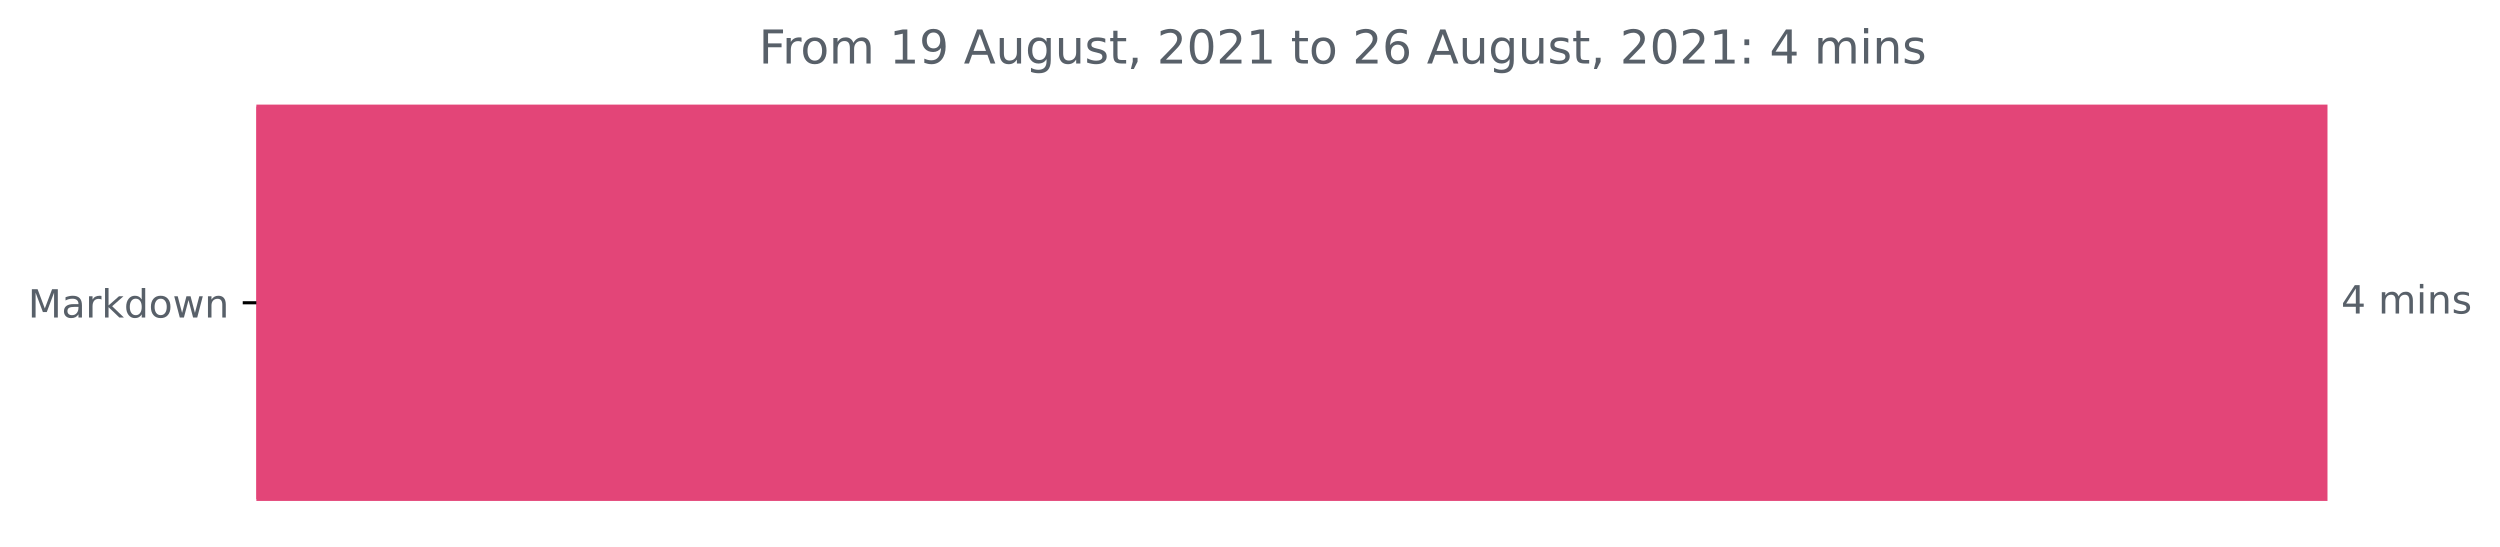
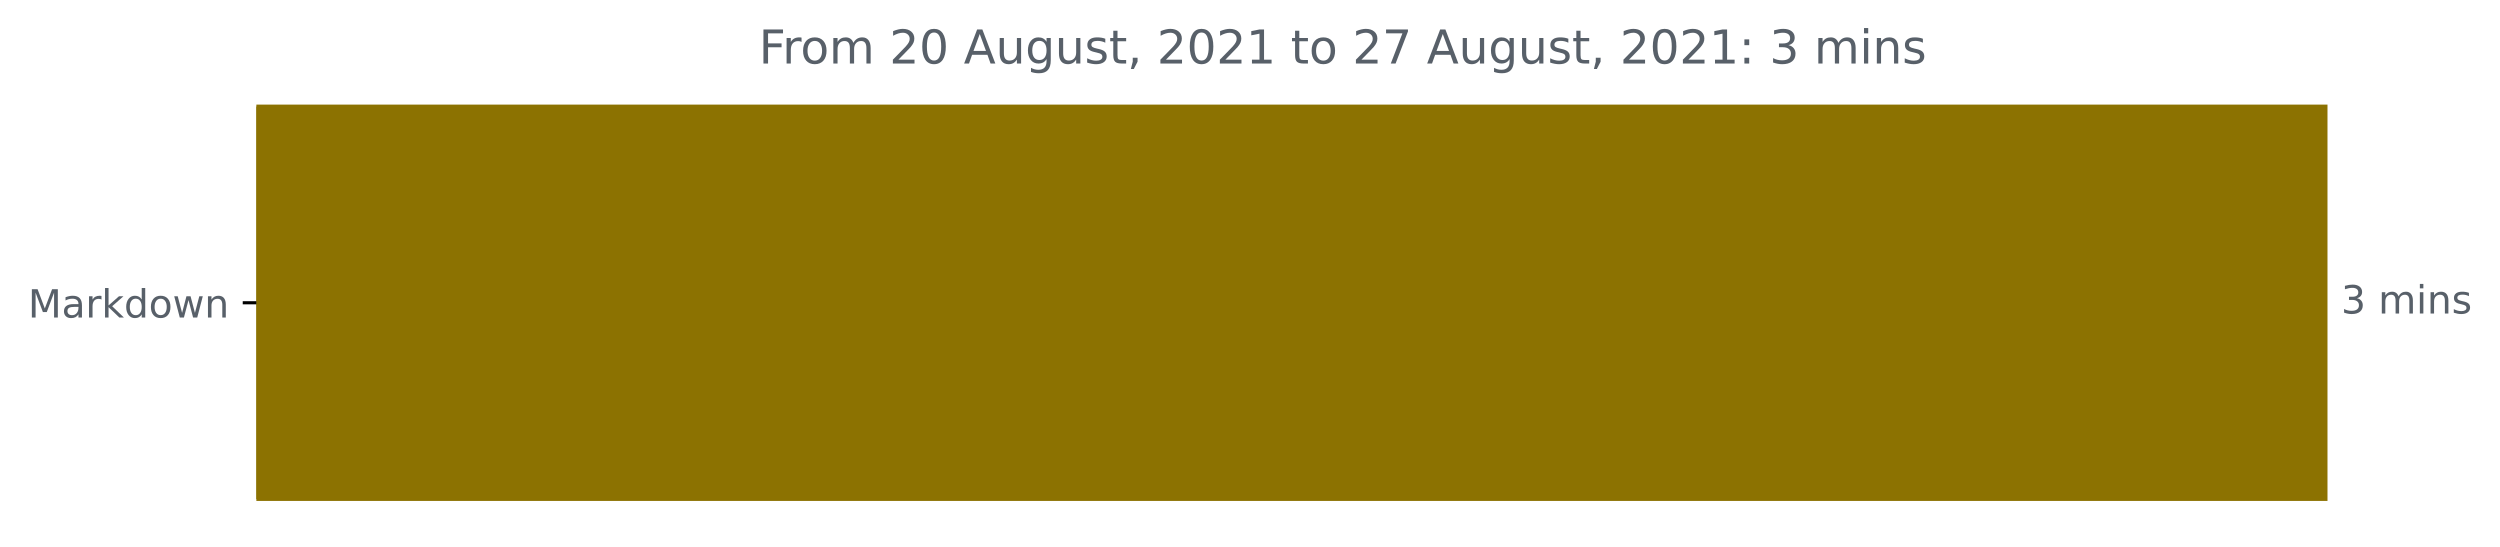
<svg xmlns="http://www.w3.org/2000/svg" xmlns:xlink="http://www.w3.org/1999/xlink" height="140.398pt" version="1.1" viewBox="0 0 642.075 140.398" width="642.075pt">
  <defs>
    <style type="text/css">*{stroke-linecap:butt;stroke-linejoin:round;}</style>
  </defs>
  <g id="figure_1">
    <g id="patch_1">
      <path d="M 0 140.398  L 642.075 140.398  L 642.075 0  L 0 0  z " style="fill:none;" />
    </g>
    <g id="axes_1">
      <g id="patch_2">
-         <path clip-path="url(#p5bc9ec0e93)" d="M 65.841 27.358  L 597.269 27.358  L 597.269 128.158  L 65.841 128.158  z " style="fill:#e34578;stroke:#e34578;stroke-linejoin:miter;" />
+         <path clip-path="url(#p352a8fef68)" d="M 65.841 27.358  L 597.269 27.358  L 597.269 128.158  L 65.841 128.158  z " style="fill:#8c7201;stroke:#8c7201;stroke-linejoin:miter;" />
      </g>
      <g id="matplotlib.axis_1" />
      <g id="matplotlib.axis_2">
        <g id="ytick_1">
          <g id="line2d_1">
            <defs>
-               <path d="M 0 0  L -3.5 0  " id="m46553dffdb" style="stroke:#000000;stroke-width:0.8;" />
+               <path d="M 0 0  L -3.5 0  " id="m248d541e19" style="stroke:#000000;stroke-width:0.8;" />
            </defs>
            <g>
-               <use style="stroke:#000000;stroke-width:0.8;" x="65.841" xlink:href="#m46553dffdb" y="77.758" />
+               <use style="stroke:#000000;stroke-width:0.8;" x="65.841" xlink:href="#m248d541e19" y="77.758" />
            </g>
          </g>
          <g id="text_1">
            <g style="fill:#586069;" transform="translate(7.2 81.55734)scale(0.1 -0.1)">
              <defs>
                <path d="M 628 4666  L 1569 4666  L 2759 1491  L 3956 4666  L 4897 4666  L 4897 0  L 4281 0  L 4281 4097  L 3078 897  L 2444 897  L 1241 4097  L 1241 0  L 628 0  L 628 4666  z " id="DejaVuSans-4d" transform="scale(0.015625)" />
                <path d="M 2194 1759  Q 1497 1759 1228 1600  Q 959 1441 959 1056  Q 959 750 1161 570  Q 1363 391 1709 391  Q 2188 391 2477 730  Q 2766 1069 2766 1631  L 2766 1759  L 2194 1759  z M 3341 1997  L 3341 0  L 2766 0  L 2766 531  Q 2569 213 2275 61  Q 1981 -91 1556 -91  Q 1019 -91 701 211  Q 384 513 384 1019  Q 384 1609 779 1909  Q 1175 2209 1959 2209  L 2766 2209  L 2766 2266  Q 2766 2663 2505 2880  Q 2244 3097 1772 3097  Q 1472 3097 1187 3025  Q 903 2953 641 2809  L 641 3341  Q 956 3463 1253 3523  Q 1550 3584 1831 3584  Q 2591 3584 2966 3190  Q 3341 2797 3341 1997  z " id="DejaVuSans-61" transform="scale(0.015625)" />
                <path d="M 2631 2963  Q 2534 3019 2420 3045  Q 2306 3072 2169 3072  Q 1681 3072 1420 2755  Q 1159 2438 1159 1844  L 1159 0  L 581 0  L 581 3500  L 1159 3500  L 1159 2956  Q 1341 3275 1631 3429  Q 1922 3584 2338 3584  Q 2397 3584 2469 3576  Q 2541 3569 2628 3553  L 2631 2963  z " id="DejaVuSans-72" transform="scale(0.015625)" />
                <path d="M 581 4863  L 1159 4863  L 1159 1991  L 2875 3500  L 3609 3500  L 1753 1863  L 3688 0  L 2938 0  L 1159 1709  L 1159 0  L 581 0  L 581 4863  z " id="DejaVuSans-6b" transform="scale(0.015625)" />
                <path d="M 2906 2969  L 2906 4863  L 3481 4863  L 3481 0  L 2906 0  L 2906 525  Q 2725 213 2448 61  Q 2172 -91 1784 -91  Q 1150 -91 751 415  Q 353 922 353 1747  Q 353 2572 751 3078  Q 1150 3584 1784 3584  Q 2172 3584 2448 3432  Q 2725 3281 2906 2969  z M 947 1747  Q 947 1113 1208 752  Q 1469 391 1925 391  Q 2381 391 2643 752  Q 2906 1113 2906 1747  Q 2906 2381 2643 2742  Q 2381 3103 1925 3103  Q 1469 3103 1208 2742  Q 947 2381 947 1747  z " id="DejaVuSans-64" transform="scale(0.015625)" />
                <path d="M 1959 3097  Q 1497 3097 1228 2736  Q 959 2375 959 1747  Q 959 1119 1226 758  Q 1494 397 1959 397  Q 2419 397 2687 759  Q 2956 1122 2956 1747  Q 2956 2369 2687 2733  Q 2419 3097 1959 3097  z M 1959 3584  Q 2709 3584 3137 3096  Q 3566 2609 3566 1747  Q 3566 888 3137 398  Q 2709 -91 1959 -91  Q 1206 -91 779 398  Q 353 888 353 1747  Q 353 2609 779 3096  Q 1206 3584 1959 3584  z " id="DejaVuSans-6f" transform="scale(0.015625)" />
                <path d="M 269 3500  L 844 3500  L 1563 769  L 2278 3500  L 2956 3500  L 3675 769  L 4391 3500  L 4966 3500  L 4050 0  L 3372 0  L 2619 2869  L 1863 0  L 1184 0  L 269 3500  z " id="DejaVuSans-77" transform="scale(0.015625)" />
                <path d="M 3513 2113  L 3513 0  L 2938 0  L 2938 2094  Q 2938 2591 2744 2837  Q 2550 3084 2163 3084  Q 1697 3084 1428 2787  Q 1159 2491 1159 1978  L 1159 0  L 581 0  L 581 3500  L 1159 3500  L 1159 2956  Q 1366 3272 1645 3428  Q 1925 3584 2291 3584  Q 2894 3584 3203 3211  Q 3513 2838 3513 2113  z " id="DejaVuSans-6e" transform="scale(0.015625)" />
              </defs>
              <use xlink:href="#DejaVuSans-4d" />
              <use x="86.279" xlink:href="#DejaVuSans-61" />
              <use x="147.559" xlink:href="#DejaVuSans-72" />
              <use x="188.672" xlink:href="#DejaVuSans-6b" />
              <use x="246.582" xlink:href="#DejaVuSans-64" />
              <use x="310.059" xlink:href="#DejaVuSans-6f" />
              <use x="371.24" xlink:href="#DejaVuSans-77" />
              <use x="453.027" xlink:href="#DejaVuSans-6e" />
            </g>
          </g>
        </g>
      </g>
      <g id="text_2">
        <g style="fill:#586069;" transform="translate(601.2692 80.5175)scale(0.1 -0.1)">
          <defs>
-             <path d="M 2419 4116  L 825 1625  L 2419 1625  L 2419 4116  z M 2253 4666  L 3047 4666  L 3047 1625  L 3713 1625  L 3713 1100  L 3047 1100  L 3047 0  L 2419 0  L 2419 1100  L 313 1100  L 313 1709  L 2253 4666  z " id="DejaVuSans-34" transform="scale(0.015625)" />
+             <path d="M 2597 2516  Q 3050 2419 3304 2112  Q 3559 1806 3559 1356  Q 3559 666 3084 287  Q 2609 -91 1734 -91  Q 1441 -91 1130 -33  Q 819 25 488 141  L 488 750  Q 750 597 1062 519  Q 1375 441 1716 441  Q 2309 441 2620 675  Q 2931 909 2931 1356  Q 2931 1769 2642 2001  Q 2353 2234 1838 2234  L 1294 2234  L 1294 2753  L 1863 2753  Q 2328 2753 2575 2939  Q 2822 3125 2822 3475  Q 2822 3834 2567 4026  Q 2313 4219 1838 4219  Q 1578 4219 1281 4162  Q 984 4106 628 3988  L 628 4550  Q 988 4650 1302 4700  Q 1616 4750 1894 4750  Q 2613 4750 3031 4423  Q 3450 4097 3450 3541  Q 3450 3153 3228 2886  Q 3006 2619 2597 2516  z " id="DejaVuSans-33" transform="scale(0.015625)" />
            <path id="DejaVuSans-20" transform="scale(0.015625)" />
            <path d="M 3328 2828  Q 3544 3216 3844 3400  Q 4144 3584 4550 3584  Q 5097 3584 5394 3201  Q 5691 2819 5691 2113  L 5691 0  L 5113 0  L 5113 2094  Q 5113 2597 4934 2840  Q 4756 3084 4391 3084  Q 3944 3084 3684 2787  Q 3425 2491 3425 1978  L 3425 0  L 2847 0  L 2847 2094  Q 2847 2600 2669 2842  Q 2491 3084 2119 3084  Q 1678 3084 1418 2786  Q 1159 2488 1159 1978  L 1159 0  L 581 0  L 581 3500  L 1159 3500  L 1159 2956  Q 1356 3278 1631 3431  Q 1906 3584 2284 3584  Q 2666 3584 2933 3390  Q 3200 3197 3328 2828  z " id="DejaVuSans-6d" transform="scale(0.015625)" />
            <path d="M 603 3500  L 1178 3500  L 1178 0  L 603 0  L 603 3500  z M 603 4863  L 1178 4863  L 1178 4134  L 603 4134  L 603 4863  z " id="DejaVuSans-69" transform="scale(0.015625)" />
            <path d="M 2834 3397  L 2834 2853  Q 2591 2978 2328 3040  Q 2066 3103 1784 3103  Q 1356 3103 1142 2972  Q 928 2841 928 2578  Q 928 2378 1081 2264  Q 1234 2150 1697 2047  L 1894 2003  Q 2506 1872 2764 1633  Q 3022 1394 3022 966  Q 3022 478 2636 193  Q 2250 -91 1575 -91  Q 1294 -91 989 -36  Q 684 19 347 128  L 347 722  Q 666 556 975 473  Q 1284 391 1588 391  Q 1994 391 2212 530  Q 2431 669 2431 922  Q 2431 1156 2273 1281  Q 2116 1406 1581 1522  L 1381 1569  Q 847 1681 609 1914  Q 372 2147 372 2553  Q 372 3047 722 3315  Q 1072 3584 1716 3584  Q 2034 3584 2315 3537  Q 2597 3491 2834 3397  z " id="DejaVuSans-73" transform="scale(0.015625)" />
          </defs>
-           <use xlink:href="#DejaVuSans-34" />
+           <use xlink:href="#DejaVuSans-33" />
          <use x="63.623" xlink:href="#DejaVuSans-20" />
          <use x="95.41" xlink:href="#DejaVuSans-6d" />
          <use x="192.822" xlink:href="#DejaVuSans-69" />
          <use x="220.605" xlink:href="#DejaVuSans-6e" />
          <use x="283.984" xlink:href="#DejaVuSans-73" />
        </g>
      </g>
      <g id="text_3">
        <g style="fill:#586069;" transform="translate(194.8978 16.31812)scale(0.12 -0.12)">
          <defs>
            <path d="M 628 4666  L 3309 4666  L 3309 4134  L 1259 4134  L 1259 2759  L 3109 2759  L 3109 2228  L 1259 2228  L 1259 0  L 628 0  L 628 4666  z " id="DejaVuSans-46" transform="scale(0.015625)" />
-             <path d="M 794 531  L 1825 531  L 1825 4091  L 703 3866  L 703 4441  L 1819 4666  L 2450 4666  L 2450 531  L 3481 531  L 3481 0  L 794 0  L 794 531  z " id="DejaVuSans-31" transform="scale(0.015625)" />
-             <path d="M 703 97  L 703 672  Q 941 559 1184 500  Q 1428 441 1663 441  Q 2288 441 2617 861  Q 2947 1281 2994 2138  Q 2813 1869 2534 1725  Q 2256 1581 1919 1581  Q 1219 1581 811 2004  Q 403 2428 403 3163  Q 403 3881 828 4315  Q 1253 4750 1959 4750  Q 2769 4750 3195 4129  Q 3622 3509 3622 2328  Q 3622 1225 3098 567  Q 2575 -91 1691 -91  Q 1453 -91 1209 -44  Q 966 3 703 97  z M 1959 2075  Q 2384 2075 2632 2365  Q 2881 2656 2881 3163  Q 2881 3666 2632 3958  Q 2384 4250 1959 4250  Q 1534 4250 1286 3958  Q 1038 3666 1038 3163  Q 1038 2656 1286 2365  Q 1534 2075 1959 2075  z " id="DejaVuSans-39" transform="scale(0.015625)" />
+             <path d="M 1228 531  L 3431 531  L 3431 0  L 469 0  L 469 531  Q 828 903 1448 1529  Q 2069 2156 2228 2338  Q 2531 2678 2651 2914  Q 2772 3150 2772 3378  Q 2772 3750 2511 3984  Q 2250 4219 1831 4219  Q 1534 4219 1204 4116  Q 875 4013 500 3803  L 500 4441  Q 881 4594 1212 4672  Q 1544 4750 1819 4750  Q 2544 4750 2975 4387  Q 3406 4025 3406 3419  Q 3406 3131 3298 2873  Q 3191 2616 2906 2266  Q 2828 2175 2409 1742  Q 1991 1309 1228 531  z " id="DejaVuSans-32" transform="scale(0.015625)" />
+             <path d="M 2034 4250  Q 1547 4250 1301 3770  Q 1056 3291 1056 2328  Q 1056 1369 1301 889  Q 1547 409 2034 409  Q 2525 409 2770 889  Q 3016 1369 3016 2328  Q 3016 3291 2770 3770  Q 2525 4250 2034 4250  z M 2034 4750  Q 2819 4750 3233 4129  Q 3647 3509 3647 2328  Q 3647 1150 3233 529  Q 2819 -91 2034 -91  Q 1250 -91 836 529  Q 422 1150 422 2328  Q 422 3509 836 4129  Q 1250 4750 2034 4750  z " id="DejaVuSans-30" transform="scale(0.015625)" />
            <path d="M 2188 4044  L 1331 1722  L 3047 1722  L 2188 4044  z M 1831 4666  L 2547 4666  L 4325 0  L 3669 0  L 3244 1197  L 1141 1197  L 716 0  L 50 0  L 1831 4666  z " id="DejaVuSans-41" transform="scale(0.015625)" />
            <path d="M 544 1381  L 544 3500  L 1119 3500  L 1119 1403  Q 1119 906 1312 657  Q 1506 409 1894 409  Q 2359 409 2629 706  Q 2900 1003 2900 1516  L 2900 3500  L 3475 3500  L 3475 0  L 2900 0  L 2900 538  Q 2691 219 2414 64  Q 2138 -91 1772 -91  Q 1169 -91 856 284  Q 544 659 544 1381  z M 1991 3584  L 1991 3584  z " id="DejaVuSans-75" transform="scale(0.015625)" />
            <path d="M 2906 1791  Q 2906 2416 2648 2759  Q 2391 3103 1925 3103  Q 1463 3103 1205 2759  Q 947 2416 947 1791  Q 947 1169 1205 825  Q 1463 481 1925 481  Q 2391 481 2648 825  Q 2906 1169 2906 1791  z M 3481 434  Q 3481 -459 3084 -895  Q 2688 -1331 1869 -1331  Q 1566 -1331 1297 -1286  Q 1028 -1241 775 -1147  L 775 -588  Q 1028 -725 1275 -790  Q 1522 -856 1778 -856  Q 2344 -856 2625 -561  Q 2906 -266 2906 331  L 2906 616  Q 2728 306 2450 153  Q 2172 0 1784 0  Q 1141 0 747 490  Q 353 981 353 1791  Q 353 2603 747 3093  Q 1141 3584 1784 3584  Q 2172 3584 2450 3431  Q 2728 3278 2906 2969  L 2906 3500  L 3481 3500  L 3481 434  z " id="DejaVuSans-67" transform="scale(0.015625)" />
            <path d="M 1172 4494  L 1172 3500  L 2356 3500  L 2356 3053  L 1172 3053  L 1172 1153  Q 1172 725 1289 603  Q 1406 481 1766 481  L 2356 481  L 2356 0  L 1766 0  Q 1100 0 847 248  Q 594 497 594 1153  L 594 3053  L 172 3053  L 172 3500  L 594 3500  L 594 4494  L 1172 4494  z " id="DejaVuSans-74" transform="scale(0.015625)" />
            <path d="M 750 794  L 1409 794  L 1409 256  L 897 -744  L 494 -744  L 750 256  L 750 794  z " id="DejaVuSans-2c" transform="scale(0.015625)" />
-             <path d="M 1228 531  L 3431 531  L 3431 0  L 469 0  L 469 531  Q 828 903 1448 1529  Q 2069 2156 2228 2338  Q 2531 2678 2651 2914  Q 2772 3150 2772 3378  Q 2772 3750 2511 3984  Q 2250 4219 1831 4219  Q 1534 4219 1204 4116  Q 875 4013 500 3803  L 500 4441  Q 881 4594 1212 4672  Q 1544 4750 1819 4750  Q 2544 4750 2975 4387  Q 3406 4025 3406 3419  Q 3406 3131 3298 2873  Q 3191 2616 2906 2266  Q 2828 2175 2409 1742  Q 1991 1309 1228 531  z " id="DejaVuSans-32" transform="scale(0.015625)" />
-             <path d="M 2034 4250  Q 1547 4250 1301 3770  Q 1056 3291 1056 2328  Q 1056 1369 1301 889  Q 1547 409 2034 409  Q 2525 409 2770 889  Q 3016 1369 3016 2328  Q 3016 3291 2770 3770  Q 2525 4250 2034 4250  z M 2034 4750  Q 2819 4750 3233 4129  Q 3647 3509 3647 2328  Q 3647 1150 3233 529  Q 2819 -91 2034 -91  Q 1250 -91 836 529  Q 422 1150 422 2328  Q 422 3509 836 4129  Q 1250 4750 2034 4750  z " id="DejaVuSans-30" transform="scale(0.015625)" />
-             <path d="M 2113 2584  Q 1688 2584 1439 2293  Q 1191 2003 1191 1497  Q 1191 994 1439 701  Q 1688 409 2113 409  Q 2538 409 2786 701  Q 3034 994 3034 1497  Q 3034 2003 2786 2293  Q 2538 2584 2113 2584  z M 3366 4563  L 3366 3988  Q 3128 4100 2886 4159  Q 2644 4219 2406 4219  Q 1781 4219 1451 3797  Q 1122 3375 1075 2522  Q 1259 2794 1537 2939  Q 1816 3084 2150 3084  Q 2853 3084 3261 2657  Q 3669 2231 3669 1497  Q 3669 778 3244 343  Q 2819 -91 2113 -91  Q 1303 -91 875 529  Q 447 1150 447 2328  Q 447 3434 972 4092  Q 1497 4750 2381 4750  Q 2619 4750 2861 4703  Q 3103 4656 3366 4563  z " id="DejaVuSans-36" transform="scale(0.015625)" />
+             <path d="M 794 531  L 1825 531  L 1825 4091  L 703 3866  L 703 4441  L 1819 4666  L 2450 4666  L 2450 531  L 3481 531  L 3481 0  L 794 0  L 794 531  z " id="DejaVuSans-31" transform="scale(0.015625)" />
+             <path d="M 525 4666  L 3525 4666  L 3525 4397  L 1831 0  L 1172 0  L 2766 4134  L 525 4134  L 525 4666  z " id="DejaVuSans-37" transform="scale(0.015625)" />
            <path d="M 750 794  L 1409 794  L 1409 0  L 750 0  L 750 794  z M 750 3309  L 1409 3309  L 1409 2516  L 750 2516  L 750 3309  z " id="DejaVuSans-3a" transform="scale(0.015625)" />
          </defs>
          <use xlink:href="#DejaVuSans-46" />
          <use x="50.27" xlink:href="#DejaVuSans-72" />
          <use x="89.133" xlink:href="#DejaVuSans-6f" />
          <use x="150.314" xlink:href="#DejaVuSans-6d" />
          <use x="247.727" xlink:href="#DejaVuSans-20" />
-           <use x="279.514" xlink:href="#DejaVuSans-31" />
-           <use x="343.137" xlink:href="#DejaVuSans-39" />
+           <use x="279.514" xlink:href="#DejaVuSans-32" />
+           <use x="343.137" xlink:href="#DejaVuSans-30" />
          <use x="406.76" xlink:href="#DejaVuSans-20" />
          <use x="438.547" xlink:href="#DejaVuSans-41" />
          <use x="506.955" xlink:href="#DejaVuSans-75" />
          <use x="570.334" xlink:href="#DejaVuSans-67" />
          <use x="633.811" xlink:href="#DejaVuSans-75" />
          <use x="697.189" xlink:href="#DejaVuSans-73" />
          <use x="749.289" xlink:href="#DejaVuSans-74" />
          <use x="788.498" xlink:href="#DejaVuSans-2c" />
          <use x="820.285" xlink:href="#DejaVuSans-20" />
          <use x="852.072" xlink:href="#DejaVuSans-32" />
          <use x="915.695" xlink:href="#DejaVuSans-30" />
          <use x="979.318" xlink:href="#DejaVuSans-32" />
          <use x="1042.941" xlink:href="#DejaVuSans-31" />
          <use x="1106.564" xlink:href="#DejaVuSans-20" />
          <use x="1138.352" xlink:href="#DejaVuSans-74" />
          <use x="1177.561" xlink:href="#DejaVuSans-6f" />
          <use x="1238.742" xlink:href="#DejaVuSans-20" />
          <use x="1270.529" xlink:href="#DejaVuSans-32" />
-           <use x="1334.152" xlink:href="#DejaVuSans-36" />
+           <use x="1334.152" xlink:href="#DejaVuSans-37" />
          <use x="1397.775" xlink:href="#DejaVuSans-20" />
          <use x="1429.562" xlink:href="#DejaVuSans-41" />
          <use x="1497.971" xlink:href="#DejaVuSans-75" />
          <use x="1561.35" xlink:href="#DejaVuSans-67" />
          <use x="1624.826" xlink:href="#DejaVuSans-75" />
          <use x="1688.205" xlink:href="#DejaVuSans-73" />
          <use x="1740.305" xlink:href="#DejaVuSans-74" />
          <use x="1779.514" xlink:href="#DejaVuSans-2c" />
          <use x="1811.301" xlink:href="#DejaVuSans-20" />
          <use x="1843.088" xlink:href="#DejaVuSans-32" />
          <use x="1906.711" xlink:href="#DejaVuSans-30" />
          <use x="1970.334" xlink:href="#DejaVuSans-32" />
          <use x="2033.957" xlink:href="#DejaVuSans-31" />
          <use x="2097.58" xlink:href="#DejaVuSans-3a" />
          <use x="2131.271" xlink:href="#DejaVuSans-20" />
-           <use x="2163.059" xlink:href="#DejaVuSans-34" />
+           <use x="2163.059" xlink:href="#DejaVuSans-33" />
          <use x="2226.682" xlink:href="#DejaVuSans-20" />
          <use x="2258.469" xlink:href="#DejaVuSans-6d" />
          <use x="2355.881" xlink:href="#DejaVuSans-69" />
          <use x="2383.664" xlink:href="#DejaVuSans-6e" />
          <use x="2447.043" xlink:href="#DejaVuSans-73" />
        </g>
      </g>
    </g>
  </g>
  <defs>
-     <clipPath id="p5bc9ec0e93">
+     <clipPath id="p352a8fef68">
      <rect height="110.88" width="558" x="65.841" y="22.318" />
    </clipPath>
  </defs>
</svg>
